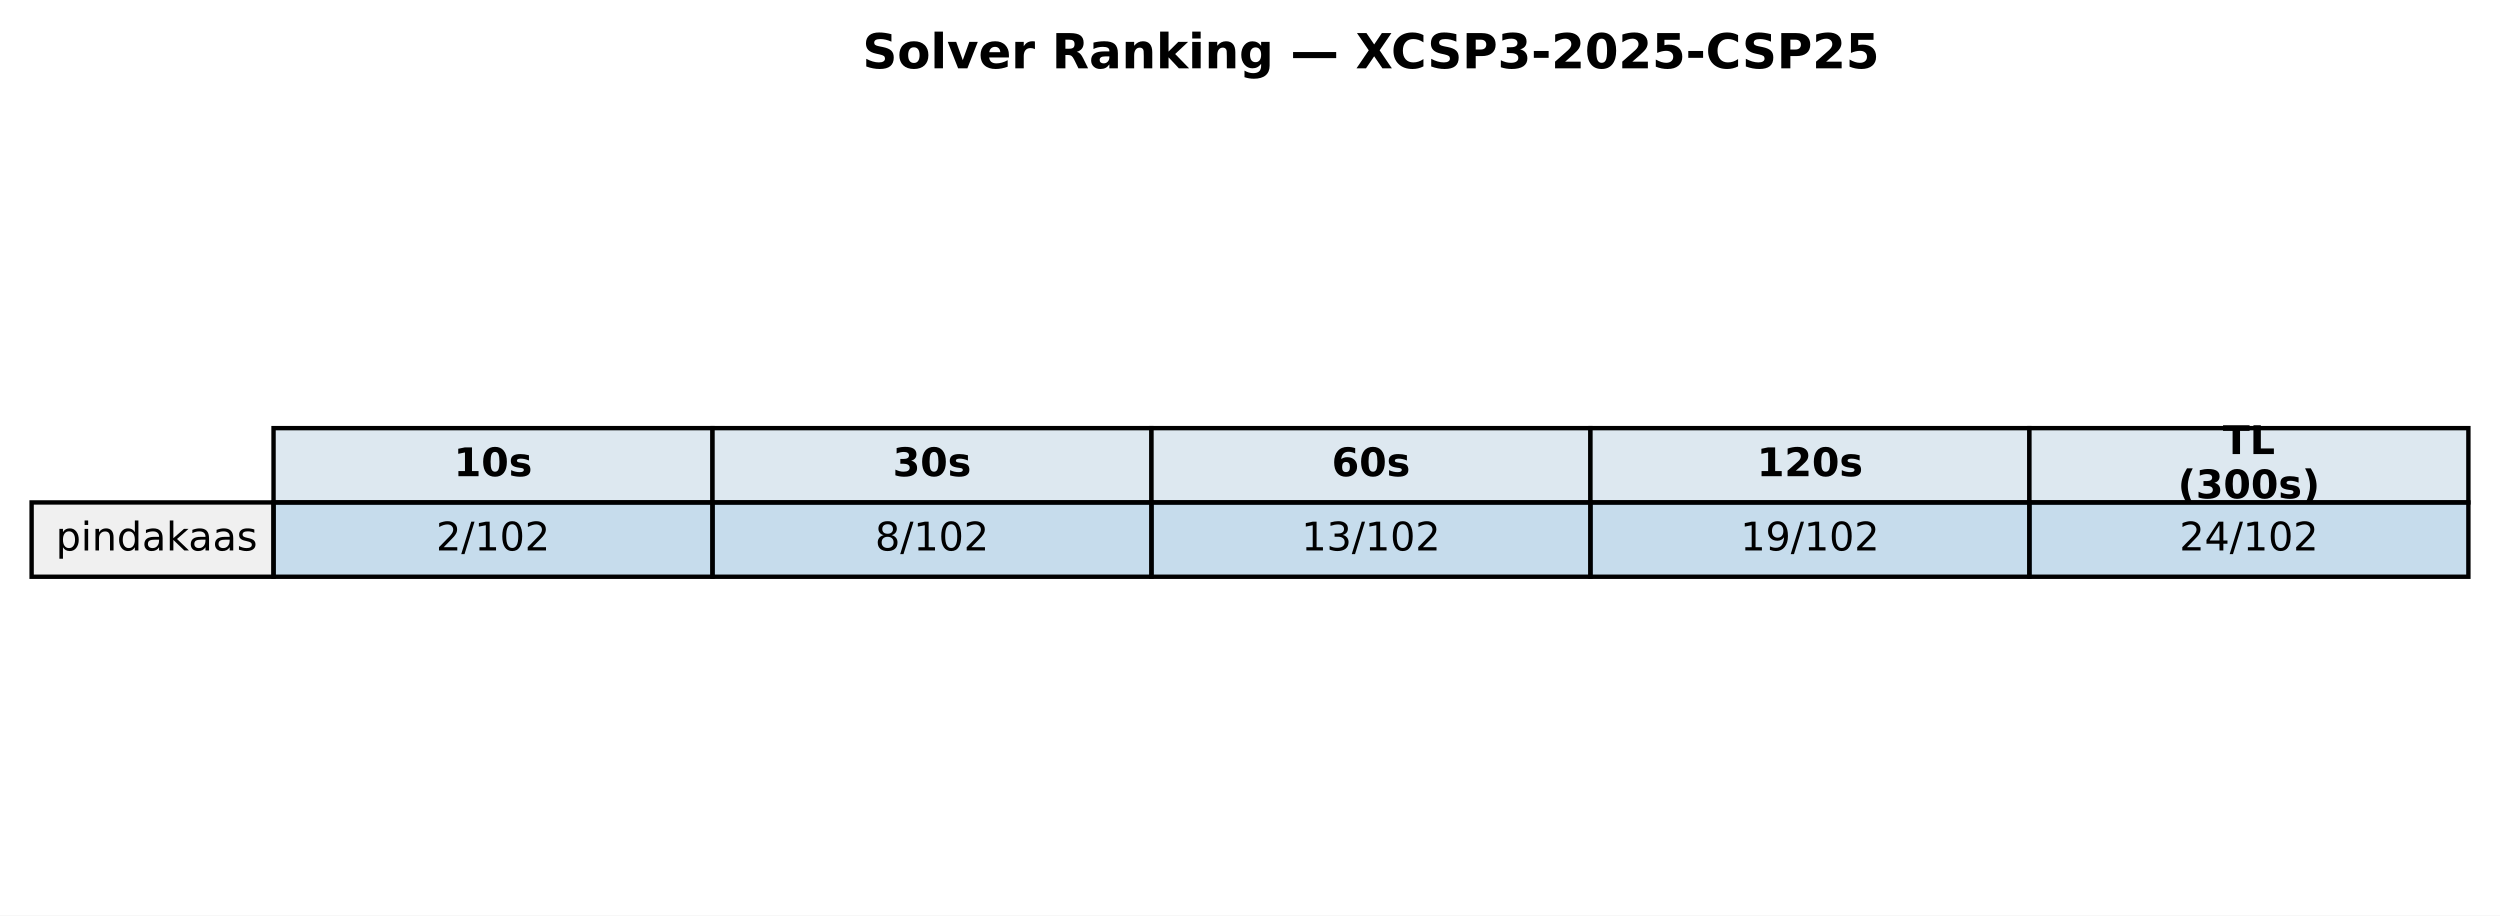
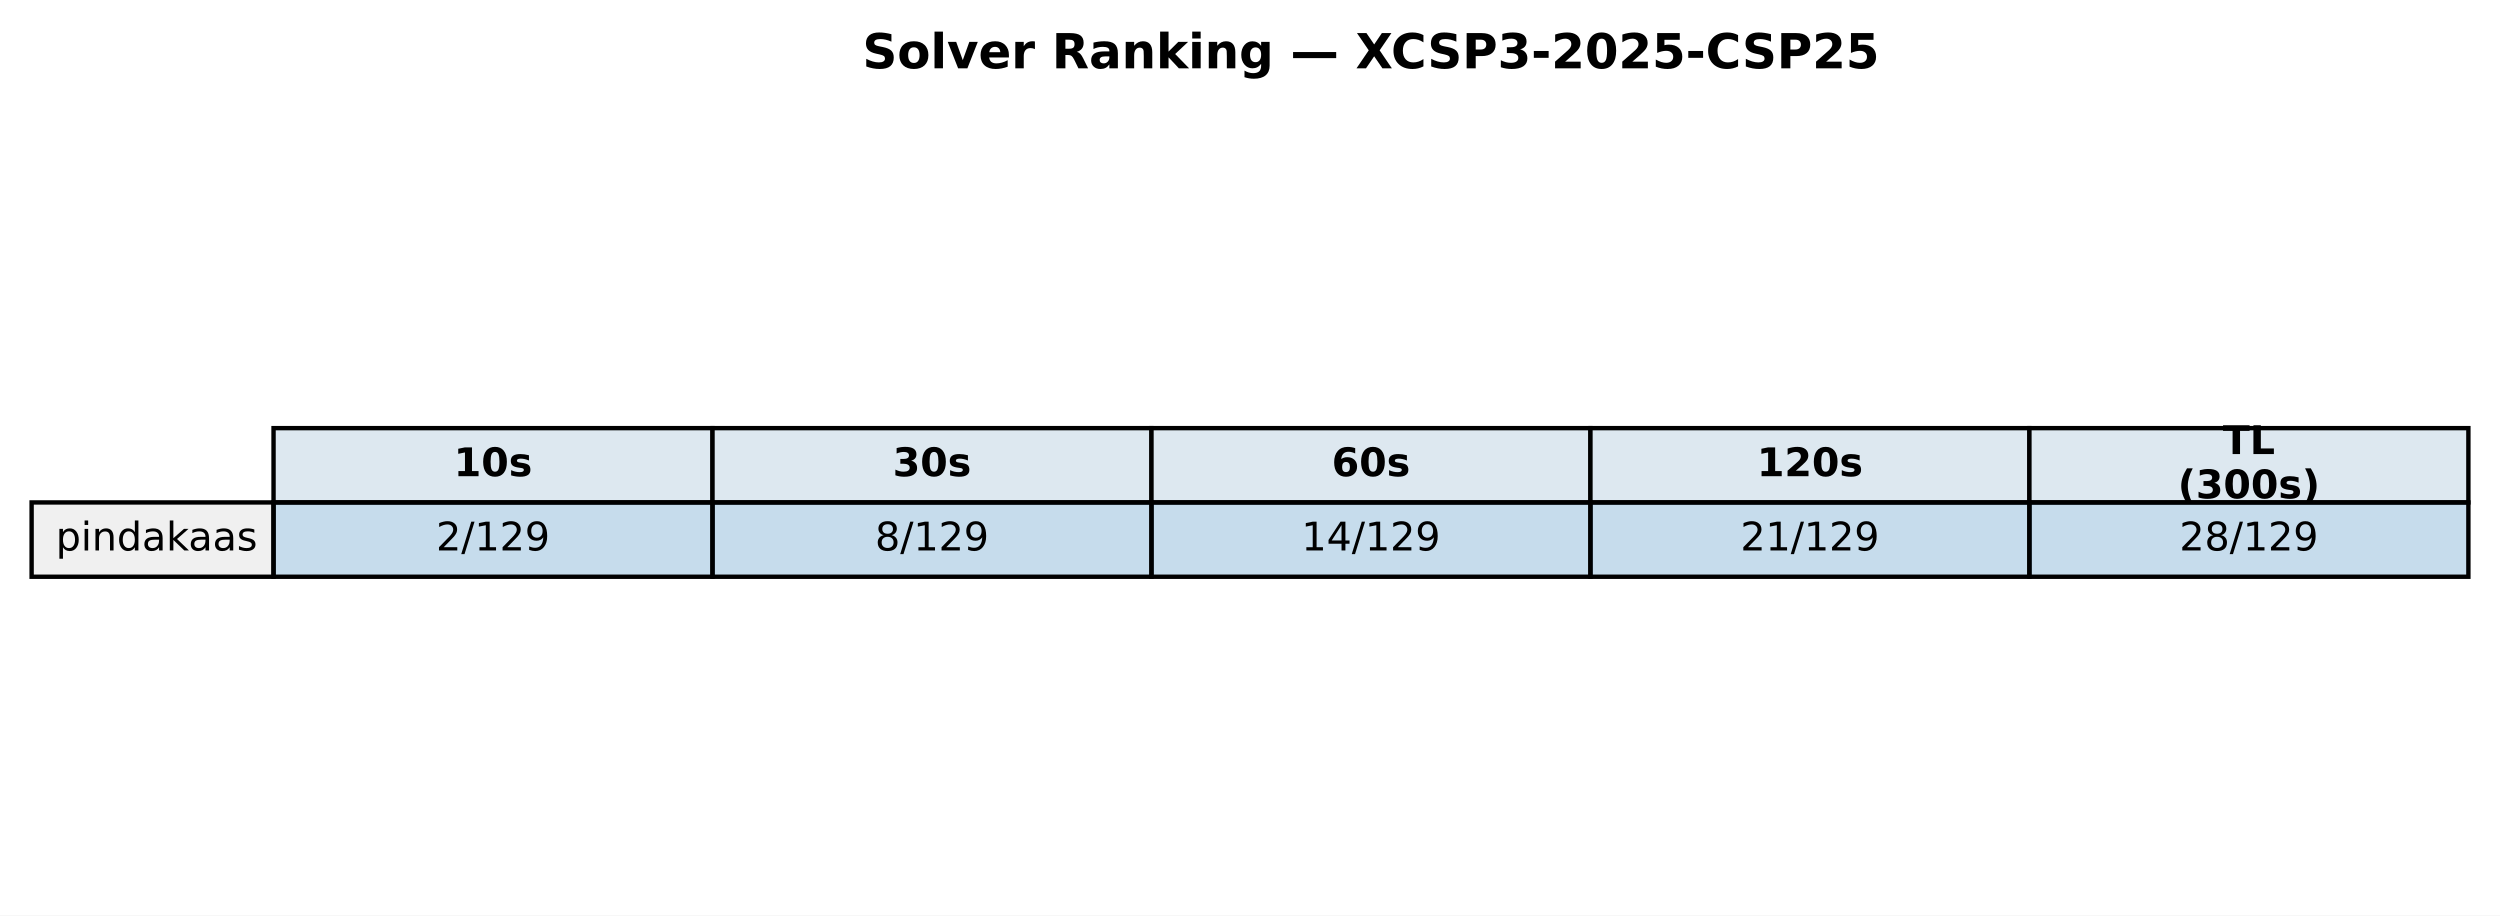
<svg xmlns="http://www.w3.org/2000/svg" xmlns:xlink="http://www.w3.org/1999/xlink" width="569.414pt" height="208.518pt" viewBox="0 0 569.414 208.518" version="1.1">
  <defs>
    <style type="text/css">*{stroke-linejoin: round; stroke-linecap: butt}</style>
  </defs>
  <g id="figure_1">
    <g id="patch_1">
      <path d="M 0 208.518  L 569.414 208.518  L 569.414 0  L 0 0  z " style="fill: #ffffff" />
    </g>
    <g id="axes_1">
      <g id="table_1">
        <g id="patch_2">
          <path d="M 62.304 114.438  L 162.286 114.438  L 162.286 97.514  L 62.304 97.514  z " style="fill: #dde8f0; stroke: #000000; stroke-linejoin: miter" />
        </g>
        <g id="text_1">
          <g transform="translate(103.3544 108.4594) scale(0.09 -0.09)">
            <defs>
              <path id="DejaVuSans-Bold-31" d="M 750 831  L 1813 831  L 1813 3847  L 722 3622  L 722 4441  L 1806 4666  L 2950 4666  L 2950 831  L 4013 831  L 4013 0  L 750 0  L 750 831  z " transform="scale(0.015625)" />
              <path id="DejaVuSans-Bold-30" d="M 2944 2338  Q 2944 3213 2780 3570  Q 2616 3928 2228 3928  Q 1841 3928 1675 3570  Q 1509 3213 1509 2338  Q 1509 1453 1675 1090  Q 1841 728 2228 728  Q 2613 728 2778 1090  Q 2944 1453 2944 2338  z M 4147 2328  Q 4147 1169 3647 539  Q 3147 -91 2228 -91  Q 1306 -91 806 539  Q 306 1169 306 2328  Q 306 3491 806 4120  Q 1306 4750 2228 4750  Q 3147 4750 3647 4120  Q 4147 3491 4147 2328  z " transform="scale(0.015625)" />
              <path id="DejaVuSans-Bold-73" d="M 3272 3391  L 3272 2541  Q 2913 2691 2578 2766  Q 2244 2841 1947 2841  Q 1628 2841 1473 2761  Q 1319 2681 1319 2516  Q 1319 2381 1436 2309  Q 1553 2238 1856 2203  L 2053 2175  Q 2913 2066 3209 1816  Q 3506 1566 3506 1031  Q 3506 472 3093 190  Q 2681 -91 1863 -91  Q 1516 -91 1145 -36  Q 775 19 384 128  L 384 978  Q 719 816 1070 734  Q 1422 653 1784 653  Q 2113 653 2278 743  Q 2444 834 2444 1013  Q 2444 1163 2330 1236  Q 2216 1309 1875 1350  L 1678 1375  Q 931 1469 631 1722  Q 331 1975 331 2491  Q 331 3047 712 3315  Q 1094 3584 1881 3584  Q 2191 3584 2531 3537  Q 2872 3491 3272 3391  z " transform="scale(0.015625)" />
            </defs>
            <use xlink:href="#DejaVuSans-Bold-31" />
            <use xlink:href="#DejaVuSans-Bold-30" transform="translate(69.58008 0)" />
            <use xlink:href="#DejaVuSans-Bold-73" transform="translate(139.1602 0)" />
          </g>
        </g>
        <g id="patch_3">
          <path d="M 162.286 114.438  L 262.268 114.438  L 262.268 97.514  L 162.286 97.514  z " style="fill: #dde8f0; stroke: #000000; stroke-linejoin: miter" />
        </g>
        <g id="text_2">
          <g transform="translate(203.3365 108.4594) scale(0.09 -0.09)">
            <defs>
              <path id="DejaVuSans-Bold-33" d="M 2981 2516  Q 3453 2394 3698 2092  Q 3944 1791 3944 1325  Q 3944 631 3412 270  Q 2881 -91 1863 -91  Q 1503 -91 1142 -33  Q 781 25 428 141  L 428 1069  Q 766 900 1098 814  Q 1431 728 1753 728  Q 2231 728 2486 893  Q 2741 1059 2741 1369  Q 2741 1688 2480 1852  Q 2219 2016 1709 2016  L 1228 2016  L 1228 2791  L 1734 2791  Q 2188 2791 2409 2933  Q 2631 3075 2631 3366  Q 2631 3634 2415 3781  Q 2200 3928 1806 3928  Q 1516 3928 1219 3862  Q 922 3797 628 3669  L 628 4550  Q 984 4650 1334 4700  Q 1684 4750 2022 4750  Q 2931 4750 3382 4451  Q 3834 4153 3834 3553  Q 3834 3144 3618 2883  Q 3403 2622 2981 2516  z " transform="scale(0.015625)" />
            </defs>
            <use xlink:href="#DejaVuSans-Bold-33" />
            <use xlink:href="#DejaVuSans-Bold-30" transform="translate(69.58008 0)" />
            <use xlink:href="#DejaVuSans-Bold-73" transform="translate(139.1602 0)" />
          </g>
        </g>
        <g id="patch_4">
          <path d="M 262.268 114.438  L 362.25 114.438  L 362.25 97.514  L 262.268 97.514  z " style="fill: #dde8f0; stroke: #000000; stroke-linejoin: miter" />
        </g>
        <g id="text_3">
          <g transform="translate(303.3186 108.4594) scale(0.09 -0.09)">
            <defs>
              <path id="DejaVuSans-Bold-36" d="M 2316 2303  Q 2000 2303 1842 2098  Q 1684 1894 1684 1484  Q 1684 1075 1842 870  Q 2000 666 2316 666  Q 2634 666 2792 870  Q 2950 1075 2950 1484  Q 2950 1894 2792 2098  Q 2634 2303 2316 2303  z M 3803 4544  L 3803 3681  Q 3506 3822 3243 3889  Q 2981 3956 2731 3956  Q 2194 3956 1894 3657  Q 1594 3359 1544 2772  Q 1750 2925 1990 3001  Q 2231 3078 2516 3078  Q 3231 3078 3670 2659  Q 4109 2241 4109 1563  Q 4109 813 3618 361  Q 3128 -91 2303 -91  Q 1394 -91 895 523  Q 397 1138 397 2266  Q 397 3422 980 4083  Q 1563 4744 2578 4744  Q 2900 4744 3203 4694  Q 3506 4644 3803 4544  z " transform="scale(0.015625)" />
            </defs>
            <use xlink:href="#DejaVuSans-Bold-36" />
            <use xlink:href="#DejaVuSans-Bold-30" transform="translate(69.58008 0)" />
            <use xlink:href="#DejaVuSans-Bold-73" transform="translate(139.1602 0)" />
          </g>
        </g>
        <g id="patch_5">
          <path d="M 362.25 114.438  L 462.232 114.438  L 462.232 97.514  L 362.25 97.514  z " style="fill: #dde8f0; stroke: #000000; stroke-linejoin: miter" />
        </g>
        <g id="text_4">
          <g transform="translate(400.1697 108.4594) scale(0.09 -0.09)">
            <defs>
              <path id="DejaVuSans-Bold-32" d="M 1844 884  L 3897 884  L 3897 0  L 506 0  L 506 884  L 2209 2388  Q 2438 2594 2547 2791  Q 2656 2988 2656 3200  Q 2656 3528 2436 3728  Q 2216 3928 1850 3928  Q 1569 3928 1234 3808  Q 900 3688 519 3450  L 519 4475  Q 925 4609 1322 4679  Q 1719 4750 2100 4750  Q 2938 4750 3402 4381  Q 3866 4013 3866 3353  Q 3866 2972 3669 2642  Q 3472 2313 2841 1759  L 1844 884  z " transform="scale(0.015625)" />
            </defs>
            <use xlink:href="#DejaVuSans-Bold-31" />
            <use xlink:href="#DejaVuSans-Bold-32" transform="translate(69.58008 0)" />
            <use xlink:href="#DejaVuSans-Bold-30" transform="translate(139.1602 0)" />
            <use xlink:href="#DejaVuSans-Bold-73" transform="translate(208.7402 0)" />
          </g>
        </g>
        <g id="patch_6">
          <path d="M 462.232 114.438  L 562.214 114.438  L 562.214 97.514  L 462.232 97.514  z " style="fill: #dde8f0; stroke: #000000; stroke-linejoin: miter" />
        </g>
        <g id="text_5">
          <g transform="translate(506.2858 103.4204) scale(0.09 -0.09)">
            <defs>
              <path id="DejaVuSans-Bold-54" d="M 31 4666  L 4331 4666  L 4331 3756  L 2784 3756  L 2784 0  L 1581 0  L 1581 3756  L 31 3756  L 31 4666  z " transform="scale(0.015625)" />
              <path id="DejaVuSans-Bold-4c" d="M 588 4666  L 1791 4666  L 1791 909  L 3903 909  L 3903 0  L 588 0  L 588 4666  z " transform="scale(0.015625)" />
            </defs>
            <use xlink:href="#DejaVuSans-Bold-54" />
            <use xlink:href="#DejaVuSans-Bold-4c" transform="translate(68.21289 0)" />
          </g>
          <g transform="translate(496.0385 113.4984) scale(0.09 -0.09)">
            <defs>
              <path id="DejaVuSans-Bold-28" d="M 2413 -844  L 1484 -844  Q 1006 -72 778 623  Q 550 1319 550 2003  Q 550 2688 779 3389  Q 1009 4091 1484 4856  L 2413 4856  Q 2013 4116 1813 3408  Q 1613 2700 1613 2009  Q 1613 1319 1811 609  Q 2009 -100 2413 -844  z " transform="scale(0.015625)" />
              <path id="DejaVuSans-Bold-29" d="M 513 -844  Q 913 -100 1113 609  Q 1313 1319 1313 2009  Q 1313 2700 1113 3408  Q 913 4116 513 4856  L 1441 4856  Q 1916 4091 2145 3389  Q 2375 2688 2375 2003  Q 2375 1319 2147 623  Q 1919 -72 1441 -844  L 513 -844  z " transform="scale(0.015625)" />
            </defs>
            <use xlink:href="#DejaVuSans-Bold-28" />
            <use xlink:href="#DejaVuSans-Bold-33" transform="translate(45.70312 0)" />
            <use xlink:href="#DejaVuSans-Bold-30" transform="translate(115.2832 0)" />
            <use xlink:href="#DejaVuSans-Bold-30" transform="translate(184.8633 0)" />
            <use xlink:href="#DejaVuSans-Bold-73" transform="translate(254.4434 0)" />
            <use xlink:href="#DejaVuSans-Bold-29" transform="translate(313.9648 0)" />
          </g>
        </g>
        <g id="patch_7">
          <path d="M 7.2 131.363  L 62.304 131.363  L 62.304 114.438  L 7.2 114.438  z " style="fill: #f0f0f0; stroke: #000000; stroke-linejoin: miter" />
        </g>
        <g id="text_6">
          <g transform="translate(12.71036 125.3841) scale(0.09 -0.09)">
            <defs>
              <path id="DejaVuSans-70" d="M 1159 525  L 1159 -1331  L 581 -1331  L 581 3500  L 1159 3500  L 1159 2969  Q 1341 3281 1617 3432  Q 1894 3584 2278 3584  Q 2916 3584 3314 3078  Q 3713 2572 3713 1747  Q 3713 922 3314 415  Q 2916 -91 2278 -91  Q 1894 -91 1617 61  Q 1341 213 1159 525  z M 3116 1747  Q 3116 2381 2855 2742  Q 2594 3103 2138 3103  Q 1681 3103 1420 2742  Q 1159 2381 1159 1747  Q 1159 1113 1420 752  Q 1681 391 2138 391  Q 2594 391 2855 752  Q 3116 1113 3116 1747  z " transform="scale(0.015625)" />
              <path id="DejaVuSans-69" d="M 603 3500  L 1178 3500  L 1178 0  L 603 0  L 603 3500  z M 603 4863  L 1178 4863  L 1178 4134  L 603 4134  L 603 4863  z " transform="scale(0.015625)" />
              <path id="DejaVuSans-6e" d="M 3513 2113  L 3513 0  L 2938 0  L 2938 2094  Q 2938 2591 2744 2837  Q 2550 3084 2163 3084  Q 1697 3084 1428 2787  Q 1159 2491 1159 1978  L 1159 0  L 581 0  L 581 3500  L 1159 3500  L 1159 2956  Q 1366 3272 1645 3428  Q 1925 3584 2291 3584  Q 2894 3584 3203 3211  Q 3513 2838 3513 2113  z " transform="scale(0.015625)" />
              <path id="DejaVuSans-64" d="M 2906 2969  L 2906 4863  L 3481 4863  L 3481 0  L 2906 0  L 2906 525  Q 2725 213 2448 61  Q 2172 -91 1784 -91  Q 1150 -91 751 415  Q 353 922 353 1747  Q 353 2572 751 3078  Q 1150 3584 1784 3584  Q 2172 3584 2448 3432  Q 2725 3281 2906 2969  z M 947 1747  Q 947 1113 1208 752  Q 1469 391 1925 391  Q 2381 391 2643 752  Q 2906 1113 2906 1747  Q 2906 2381 2643 2742  Q 2381 3103 1925 3103  Q 1469 3103 1208 2742  Q 947 2381 947 1747  z " transform="scale(0.015625)" />
              <path id="DejaVuSans-61" d="M 2194 1759  Q 1497 1759 1228 1600  Q 959 1441 959 1056  Q 959 750 1161 570  Q 1363 391 1709 391  Q 2188 391 2477 730  Q 2766 1069 2766 1631  L 2766 1759  L 2194 1759  z M 3341 1997  L 3341 0  L 2766 0  L 2766 531  Q 2569 213 2275 61  Q 1981 -91 1556 -91  Q 1019 -91 701 211  Q 384 513 384 1019  Q 384 1609 779 1909  Q 1175 2209 1959 2209  L 2766 2209  L 2766 2266  Q 2766 2663 2505 2880  Q 2244 3097 1772 3097  Q 1472 3097 1187 3025  Q 903 2953 641 2809  L 641 3341  Q 956 3463 1253 3523  Q 1550 3584 1831 3584  Q 2591 3584 2966 3190  Q 3341 2797 3341 1997  z " transform="scale(0.015625)" />
              <path id="DejaVuSans-6b" d="M 581 4863  L 1159 4863  L 1159 1991  L 2875 3500  L 3609 3500  L 1753 1863  L 3688 0  L 2938 0  L 1159 1709  L 1159 0  L 581 0  L 581 4863  z " transform="scale(0.015625)" />
              <path id="DejaVuSans-73" d="M 2834 3397  L 2834 2853  Q 2591 2978 2328 3040  Q 2066 3103 1784 3103  Q 1356 3103 1142 2972  Q 928 2841 928 2578  Q 928 2378 1081 2264  Q 1234 2150 1697 2047  L 1894 2003  Q 2506 1872 2764 1633  Q 3022 1394 3022 966  Q 3022 478 2636 193  Q 2250 -91 1575 -91  Q 1294 -91 989 -36  Q 684 19 347 128  L 347 722  Q 666 556 975 473  Q 1284 391 1588 391  Q 1994 391 2212 530  Q 2431 669 2431 922  Q 2431 1156 2273 1281  Q 2116 1406 1581 1522  L 1381 1569  Q 847 1681 609 1914  Q 372 2147 372 2553  Q 372 3047 722 3315  Q 1072 3584 1716 3584  Q 2034 3584 2315 3537  Q 2597 3491 2834 3397  z " transform="scale(0.015625)" />
            </defs>
            <use xlink:href="#DejaVuSans-70" />
            <use xlink:href="#DejaVuSans-69" transform="translate(63.47656 0)" />
            <use xlink:href="#DejaVuSans-6e" transform="translate(91.25977 0)" />
            <use xlink:href="#DejaVuSans-64" transform="translate(154.6387 0)" />
            <use xlink:href="#DejaVuSans-61" transform="translate(218.1152 0)" />
            <use xlink:href="#DejaVuSans-6b" transform="translate(279.3945 0)" />
            <use xlink:href="#DejaVuSans-61" transform="translate(335.5547 0)" />
            <use xlink:href="#DejaVuSans-61" transform="translate(396.834 0)" />
            <use xlink:href="#DejaVuSans-73" transform="translate(458.1133 0)" />
          </g>
        </g>
        <g id="patch_8">
          <path d="M 62.304 131.363  L 162.286 131.363  L 162.286 114.438  L 62.304 114.438  z " style="fill: #1f77b4; fill-opacity: 0.25; stroke: #000000; stroke-linejoin: miter" />
        </g>
        <g id="text_7">
          <g transform="translate(99.32623 125.3841) scale(0.09 -0.09)">
            <defs>
              <path id="DejaVuSans-32" d="M 1228 531  L 3431 531  L 3431 0  L 469 0  L 469 531  Q 828 903 1448 1529  Q 2069 2156 2228 2338  Q 2531 2678 2651 2914  Q 2772 3150 2772 3378  Q 2772 3750 2511 3984  Q 2250 4219 1831 4219  Q 1534 4219 1204 4116  Q 875 4013 500 3803  L 500 4441  Q 881 4594 1212 4672  Q 1544 4750 1819 4750  Q 2544 4750 2975 4387  Q 3406 4025 3406 3419  Q 3406 3131 3298 2873  Q 3191 2616 2906 2266  Q 2828 2175 2409 1742  Q 1991 1309 1228 531  z " transform="scale(0.015625)" />
              <path id="DejaVuSans-2f" d="M 1625 4666  L 2156 4666  L 531 -594  L 0 -594  L 1625 4666  z " transform="scale(0.015625)" />
              <path id="DejaVuSans-31" d="M 794 531  L 1825 531  L 1825 4091  L 703 3866  L 703 4441  L 1819 4666  L 2450 4666  L 2450 531  L 3481 531  L 3481 0  L 794 0  L 794 531  z " transform="scale(0.015625)" />
-               <path id="DejaVuSans-30" d="M 2034 4250  Q 1547 4250 1301 3770  Q 1056 3291 1056 2328  Q 1056 1369 1301 889  Q 1547 409 2034 409  Q 2525 409 2770 889  Q 3016 1369 3016 2328  Q 3016 3291 2770 3770  Q 2525 4250 2034 4250  z M 2034 4750  Q 2819 4750 3233 4129  Q 3647 3509 3647 2328  Q 3647 1150 3233 529  Q 2819 -91 2034 -91  Q 1250 -91 836 529  Q 422 1150 422 2328  Q 422 3509 836 4129  Q 1250 4750 2034 4750  z " transform="scale(0.015625)" />
+               <path id="DejaVuSans-39" d="M 703 97  L 703 672  Q 941 559 1184 500  Q 1428 441 1663 441  Q 2288 441 2617 861  Q 2947 1281 2994 2138  Q 2813 1869 2534 1725  Q 2256 1581 1919 1581  Q 1219 1581 811 2004  Q 403 2428 403 3163  Q 403 3881 828 4315  Q 1253 4750 1959 4750  Q 2769 4750 3195 4129  Q 3622 3509 3622 2328  Q 3622 1225 3098 567  Q 2575 -91 1691 -91  Q 1453 -91 1209 -44  Q 966 3 703 97  z M 1959 2075  Q 2384 2075 2632 2365  Q 2881 2656 2881 3163  Q 2881 3666 2632 3958  Q 2384 4250 1959 4250  Q 1534 4250 1286 3958  Q 1038 3666 1038 3163  Q 1038 2656 1286 2365  Q 1534 2075 1959 2075  z " transform="scale(0.015625)" />
            </defs>
            <use xlink:href="#DejaVuSans-32" />
            <use xlink:href="#DejaVuSans-2f" transform="translate(63.62305 0)" />
            <use xlink:href="#DejaVuSans-31" transform="translate(97.31445 0)" />
-             <use xlink:href="#DejaVuSans-30" transform="translate(160.9375 0)" />
-             <use xlink:href="#DejaVuSans-32" transform="translate(224.5605 0)" />
+             <use xlink:href="#DejaVuSans-32" transform="translate(160.9375 0)" />
+             <use xlink:href="#DejaVuSans-39" transform="translate(224.5605 0)" />
          </g>
        </g>
        <g id="patch_9">
          <path d="M 162.286 131.363  L 262.268 131.363  L 262.268 114.438  L 162.286 114.438  z " style="fill: #1f77b4; fill-opacity: 0.25; stroke: #000000; stroke-linejoin: miter" />
        </g>
        <g id="text_8">
          <g transform="translate(199.3083 125.3841) scale(0.09 -0.09)">
            <defs>
              <path id="DejaVuSans-38" d="M 2034 2216  Q 1584 2216 1326 1975  Q 1069 1734 1069 1313  Q 1069 891 1326 650  Q 1584 409 2034 409  Q 2484 409 2743 651  Q 3003 894 3003 1313  Q 3003 1734 2745 1975  Q 2488 2216 2034 2216  z M 1403 2484  Q 997 2584 770 2862  Q 544 3141 544 3541  Q 544 4100 942 4425  Q 1341 4750 2034 4750  Q 2731 4750 3128 4425  Q 3525 4100 3525 3541  Q 3525 3141 3298 2862  Q 3072 2584 2669 2484  Q 3125 2378 3379 2068  Q 3634 1759 3634 1313  Q 3634 634 3220 271  Q 2806 -91 2034 -91  Q 1263 -91 848 271  Q 434 634 434 1313  Q 434 1759 690 2068  Q 947 2378 1403 2484  z M 1172 3481  Q 1172 3119 1398 2916  Q 1625 2713 2034 2713  Q 2441 2713 2670 2916  Q 2900 3119 2900 3481  Q 2900 3844 2670 4047  Q 2441 4250 2034 4250  Q 1625 4250 1398 4047  Q 1172 3844 1172 3481  z " transform="scale(0.015625)" />
            </defs>
            <use xlink:href="#DejaVuSans-38" />
            <use xlink:href="#DejaVuSans-2f" transform="translate(63.62305 0)" />
            <use xlink:href="#DejaVuSans-31" transform="translate(97.31445 0)" />
-             <use xlink:href="#DejaVuSans-30" transform="translate(160.9375 0)" />
-             <use xlink:href="#DejaVuSans-32" transform="translate(224.5605 0)" />
+             <use xlink:href="#DejaVuSans-32" transform="translate(160.9375 0)" />
+             <use xlink:href="#DejaVuSans-39" transform="translate(224.5605 0)" />
          </g>
        </g>
        <g id="patch_10">
          <path d="M 262.268 131.363  L 362.25 131.363  L 362.25 114.438  L 262.268 114.438  z " style="fill: #1f77b4; fill-opacity: 0.25; stroke: #000000; stroke-linejoin: miter" />
        </g>
        <g id="text_9">
          <g transform="translate(296.4273 125.3841) scale(0.09 -0.09)">
            <defs>
-               <path id="DejaVuSans-33" d="M 2597 2516  Q 3050 2419 3304 2112  Q 3559 1806 3559 1356  Q 3559 666 3084 287  Q 2609 -91 1734 -91  Q 1441 -91 1130 -33  Q 819 25 488 141  L 488 750  Q 750 597 1062 519  Q 1375 441 1716 441  Q 2309 441 2620 675  Q 2931 909 2931 1356  Q 2931 1769 2642 2001  Q 2353 2234 1838 2234  L 1294 2234  L 1294 2753  L 1863 2753  Q 2328 2753 2575 2939  Q 2822 3125 2822 3475  Q 2822 3834 2567 4026  Q 2313 4219 1838 4219  Q 1578 4219 1281 4162  Q 984 4106 628 3988  L 628 4550  Q 988 4650 1302 4700  Q 1616 4750 1894 4750  Q 2613 4750 3031 4423  Q 3450 4097 3450 3541  Q 3450 3153 3228 2886  Q 3006 2619 2597 2516  z " transform="scale(0.015625)" />
+               <path id="DejaVuSans-34" d="M 2419 4116  L 825 1625  L 2419 1625  L 2419 4116  z M 2253 4666  L 3047 4666  L 3047 1625  L 3713 1625  L 3713 1100  L 3047 1100  L 3047 0  L 2419 0  L 2419 1100  L 313 1100  L 313 1709  L 2253 4666  z " transform="scale(0.015625)" />
            </defs>
            <use xlink:href="#DejaVuSans-31" />
-             <use xlink:href="#DejaVuSans-33" transform="translate(63.62305 0)" />
-             <use xlink:href="#DejaVuSans-2f" transform="translate(127.2461 0)" />
-             <use xlink:href="#DejaVuSans-31" transform="translate(160.9375 0)" />
-             <use xlink:href="#DejaVuSans-30" transform="translate(224.5605 0)" />
-             <use xlink:href="#DejaVuSans-32" transform="translate(288.1836 0)" />
-           </g>
-         </g>
-         <g id="patch_11">
-           <path d="M 362.25 131.363  L 462.232 131.363  L 462.232 114.438  L 362.25 114.438  z " style="fill: #1f77b4; fill-opacity: 0.25; stroke: #000000; stroke-linejoin: miter" />
-         </g>
-         <g id="text_10">
-           <g transform="translate(396.4093 125.3841) scale(0.09 -0.09)">
-             <defs>
-               <path id="DejaVuSans-39" d="M 703 97  L 703 672  Q 941 559 1184 500  Q 1428 441 1663 441  Q 2288 441 2617 861  Q 2947 1281 2994 2138  Q 2813 1869 2534 1725  Q 2256 1581 1919 1581  Q 1219 1581 811 2004  Q 403 2428 403 3163  Q 403 3881 828 4315  Q 1253 4750 1959 4750  Q 2769 4750 3195 4129  Q 3622 3509 3622 2328  Q 3622 1225 3098 567  Q 2575 -91 1691 -91  Q 1453 -91 1209 -44  Q 966 3 703 97  z M 1959 2075  Q 2384 2075 2632 2365  Q 2881 2656 2881 3163  Q 2881 3666 2632 3958  Q 2384 4250 1959 4250  Q 1534 4250 1286 3958  Q 1038 3666 1038 3163  Q 1038 2656 1286 2365  Q 1534 2075 1959 2075  z " transform="scale(0.015625)" />
-             </defs>
-             <use xlink:href="#DejaVuSans-31" />
-             <use xlink:href="#DejaVuSans-39" transform="translate(63.62305 0)" />
-             <use xlink:href="#DejaVuSans-2f" transform="translate(127.2461 0)" />
-             <use xlink:href="#DejaVuSans-31" transform="translate(160.9375 0)" />
-             <use xlink:href="#DejaVuSans-30" transform="translate(224.5605 0)" />
-             <use xlink:href="#DejaVuSans-32" transform="translate(288.1836 0)" />
-           </g>
-         </g>
-         <g id="patch_12">
-           <path d="M 462.232 131.363  L 562.214 131.363  L 562.214 114.438  L 462.232 114.438  z " style="fill: #1f77b4; fill-opacity: 0.25; stroke: #000000; stroke-linejoin: miter" />
-         </g>
-         <g id="text_11">
-           <g transform="translate(496.3914 125.3841) scale(0.09 -0.09)">
-             <defs>
-               <path id="DejaVuSans-34" d="M 2419 4116  L 825 1625  L 2419 1625  L 2419 4116  z M 2253 4666  L 3047 4666  L 3047 1625  L 3713 1625  L 3713 1100  L 3047 1100  L 3047 0  L 2419 0  L 2419 1100  L 313 1100  L 313 1709  L 2253 4666  z " transform="scale(0.015625)" />
-             </defs>
-             <use xlink:href="#DejaVuSans-32" />
            <use xlink:href="#DejaVuSans-34" transform="translate(63.62305 0)" />
            <use xlink:href="#DejaVuSans-2f" transform="translate(127.2461 0)" />
            <use xlink:href="#DejaVuSans-31" transform="translate(160.9375 0)" />
-             <use xlink:href="#DejaVuSans-30" transform="translate(224.5605 0)" />
-             <use xlink:href="#DejaVuSans-32" transform="translate(288.1836 0)" />
+             <use xlink:href="#DejaVuSans-32" transform="translate(224.5605 0)" />
+             <use xlink:href="#DejaVuSans-39" transform="translate(288.1836 0)" />
+           </g>
+         </g>
+         <g id="patch_11">
+           <path d="M 362.25 131.363  L 462.232 131.363  L 462.232 114.438  L 362.25 114.438  z " style="fill: #1f77b4; fill-opacity: 0.25; stroke: #000000; stroke-linejoin: miter" />
+         </g>
+         <g id="text_10">
+           <g transform="translate(396.4093 125.3841) scale(0.09 -0.09)">
+             <use xlink:href="#DejaVuSans-32" />
+             <use xlink:href="#DejaVuSans-31" transform="translate(63.62305 0)" />
+             <use xlink:href="#DejaVuSans-2f" transform="translate(127.2461 0)" />
+             <use xlink:href="#DejaVuSans-31" transform="translate(160.9375 0)" />
+             <use xlink:href="#DejaVuSans-32" transform="translate(224.5605 0)" />
+             <use xlink:href="#DejaVuSans-39" transform="translate(288.1836 0)" />
+           </g>
+         </g>
+         <g id="patch_12">
+           <path d="M 462.232 131.363  L 562.214 131.363  L 562.214 114.438  L 462.232 114.438  z " style="fill: #1f77b4; fill-opacity: 0.25; stroke: #000000; stroke-linejoin: miter" />
+         </g>
+         <g id="text_11">
+           <g transform="translate(496.3914 125.3841) scale(0.09 -0.09)">
+             <use xlink:href="#DejaVuSans-32" />
+             <use xlink:href="#DejaVuSans-38" transform="translate(63.62305 0)" />
+             <use xlink:href="#DejaVuSans-2f" transform="translate(127.2461 0)" />
+             <use xlink:href="#DejaVuSans-31" transform="translate(160.9375 0)" />
+             <use xlink:href="#DejaVuSans-32" transform="translate(224.5605 0)" />
+             <use xlink:href="#DejaVuSans-39" transform="translate(288.1836 0)" />
          </g>
        </g>
      </g>
      <g id="text_12">
        <g transform="translate(196.4477 15.55828) scale(0.11 -0.11)">
          <defs>
            <path id="DejaVuSans-Bold-53" d="M 3834 4519  L 3834 3531  Q 3450 3703 3084 3790  Q 2719 3878 2394 3878  Q 1963 3878 1756 3759  Q 1550 3641 1550 3391  Q 1550 3203 1689 3098  Q 1828 2994 2194 2919  L 2706 2816  Q 3484 2659 3812 2340  Q 4141 2022 4141 1434  Q 4141 663 3683 286  Q 3225 -91 2284 -91  Q 1841 -91 1394 -6  Q 947 78 500 244  L 500 1259  Q 947 1022 1364 901  Q 1781 781 2169 781  Q 2563 781 2772 912  Q 2981 1044 2981 1288  Q 2981 1506 2839 1625  Q 2697 1744 2272 1838  L 1806 1941  Q 1106 2091 782 2419  Q 459 2747 459 3303  Q 459 4000 909 4375  Q 1359 4750 2203 4750  Q 2588 4750 2994 4692  Q 3400 4634 3834 4519  z " transform="scale(0.015625)" />
            <path id="DejaVuSans-Bold-6f" d="M 2203 2784  Q 1831 2784 1636 2517  Q 1441 2250 1441 1747  Q 1441 1244 1636 976  Q 1831 709 2203 709  Q 2569 709 2762 976  Q 2956 1244 2956 1747  Q 2956 2250 2762 2517  Q 2569 2784 2203 2784  z M 2203 3584  Q 3106 3584 3614 3096  Q 4122 2609 4122 1747  Q 4122 884 3614 396  Q 3106 -91 2203 -91  Q 1297 -91 786 396  Q 275 884 275 1747  Q 275 2609 786 3096  Q 1297 3584 2203 3584  z " transform="scale(0.015625)" />
            <path id="DejaVuSans-Bold-6c" d="M 538 4863  L 1656 4863  L 1656 0  L 538 0  L 538 4863  z " transform="scale(0.015625)" />
            <path id="DejaVuSans-Bold-76" d="M 97 3500  L 1216 3500  L 2088 1081  L 2956 3500  L 4078 3500  L 2700 0  L 1472 0  L 97 3500  z " transform="scale(0.015625)" />
            <path id="DejaVuSans-Bold-65" d="M 4031 1759  L 4031 1441  L 1416 1441  Q 1456 1047 1700 850  Q 1944 653 2381 653  Q 2734 653 3104 758  Q 3475 863 3866 1075  L 3866 213  Q 3469 63 3072 -14  Q 2675 -91 2278 -91  Q 1328 -91 801 392  Q 275 875 275 1747  Q 275 2603 792 3093  Q 1309 3584 2216 3584  Q 3041 3584 3536 3087  Q 4031 2591 4031 1759  z M 2881 2131  Q 2881 2450 2695 2645  Q 2509 2841 2209 2841  Q 1884 2841 1681 2658  Q 1478 2475 1428 2131  L 2881 2131  z " transform="scale(0.015625)" />
            <path id="DejaVuSans-Bold-72" d="M 3138 2547  Q 2991 2616 2845 2648  Q 2700 2681 2553 2681  Q 2122 2681 1889 2404  Q 1656 2128 1656 1613  L 1656 0  L 538 0  L 538 3500  L 1656 3500  L 1656 2925  Q 1872 3269 2151 3426  Q 2431 3584 2822 3584  Q 2878 3584 2943 3579  Q 3009 3575 3134 3559  L 3138 2547  z " transform="scale(0.015625)" />
            <path id="DejaVuSans-Bold-20" transform="scale(0.015625)" />
            <path id="DejaVuSans-Bold-52" d="M 2297 2597  Q 2675 2597 2839 2737  Q 3003 2878 3003 3200  Q 3003 3519 2839 3656  Q 2675 3794 2297 3794  L 1791 3794  L 1791 2597  L 2297 2597  z M 1791 1766  L 1791 0  L 588 0  L 588 4666  L 2425 4666  Q 3347 4666 3776 4356  Q 4206 4047 4206 3378  Q 4206 2916 3982 2619  Q 3759 2322 3309 2181  Q 3556 2125 3751 1926  Q 3947 1728 4147 1325  L 4800 0  L 3519 0  L 2950 1159  Q 2778 1509 2601 1637  Q 2425 1766 2131 1766  L 1791 1766  z " transform="scale(0.015625)" />
            <path id="DejaVuSans-Bold-61" d="M 2106 1575  Q 1756 1575 1579 1456  Q 1403 1338 1403 1106  Q 1403 894 1545 773  Q 1688 653 1941 653  Q 2256 653 2472 879  Q 2688 1106 2688 1447  L 2688 1575  L 2106 1575  z M 3816 1997  L 3816 0  L 2688 0  L 2688 519  Q 2463 200 2181 54  Q 1900 -91 1497 -91  Q 953 -91 614 226  Q 275 544 275 1050  Q 275 1666 698 1953  Q 1122 2241 2028 2241  L 2688 2241  L 2688 2328  Q 2688 2594 2478 2717  Q 2269 2841 1825 2841  Q 1466 2841 1156 2769  Q 847 2697 581 2553  L 581 3406  Q 941 3494 1303 3539  Q 1666 3584 2028 3584  Q 2975 3584 3395 3211  Q 3816 2838 3816 1997  z " transform="scale(0.015625)" />
            <path id="DejaVuSans-Bold-6e" d="M 4056 2131  L 4056 0  L 2931 0  L 2931 347  L 2931 1631  Q 2931 2084 2911 2256  Q 2891 2428 2841 2509  Q 2775 2619 2662 2680  Q 2550 2741 2406 2741  Q 2056 2741 1856 2470  Q 1656 2200 1656 1722  L 1656 0  L 538 0  L 538 3500  L 1656 3500  L 1656 2988  Q 1909 3294 2193 3439  Q 2478 3584 2822 3584  Q 3428 3584 3742 3212  Q 4056 2841 4056 2131  z " transform="scale(0.015625)" />
            <path id="DejaVuSans-Bold-6b" d="M 538 4863  L 1656 4863  L 1656 2216  L 2944 3500  L 4244 3500  L 2534 1894  L 4378 0  L 3022 0  L 1656 1459  L 1656 0  L 538 0  L 538 4863  z " transform="scale(0.015625)" />
            <path id="DejaVuSans-Bold-69" d="M 538 3500  L 1656 3500  L 1656 0  L 538 0  L 538 3500  z M 538 4863  L 1656 4863  L 1656 3950  L 538 3950  L 538 4863  z " transform="scale(0.015625)" />
            <path id="DejaVuSans-Bold-67" d="M 2919 594  Q 2688 288 2409 144  Q 2131 0 1766 0  Q 1125 0 706 504  Q 288 1009 288 1791  Q 288 2575 706 3076  Q 1125 3578 1766 3578  Q 2131 3578 2409 3434  Q 2688 3291 2919 2981  L 2919 3500  L 4044 3500  L 4044 353  Q 4044 -491 3511 -936  Q 2978 -1381 1966 -1381  Q 1638 -1381 1331 -1331  Q 1025 -1281 716 -1178  L 716 -306  Q 1009 -475 1290 -558  Q 1572 -641 1856 -641  Q 2406 -641 2662 -400  Q 2919 -159 2919 353  L 2919 594  z M 2181 2772  Q 1834 2772 1640 2515  Q 1447 2259 1447 1791  Q 1447 1309 1634 1061  Q 1822 813 2181 813  Q 2531 813 2725 1069  Q 2919 1325 2919 1791  Q 2919 2259 2725 2515  Q 2531 2772 2181 2772  z " transform="scale(0.015625)" />
            <path id="DejaVuSans-Bold-2014" d="M 344 2156  L 6056 2156  L 6056 1350  L 344 1350  L 344 2156  z " transform="scale(0.015625)" />
            <path id="DejaVuSans-Bold-58" d="M 3188 2381  L 4806 0  L 3553 0  L 2463 1594  L 1381 0  L 122 0  L 1741 2381  L 184 4666  L 1441 4666  L 2463 3163  L 3481 4666  L 4744 4666  L 3188 2381  z " transform="scale(0.015625)" />
            <path id="DejaVuSans-Bold-43" d="M 4288 256  Q 3956 84 3597 -3  Q 3238 -91 2847 -91  Q 1681 -91 1000 561  Q 319 1213 319 2328  Q 319 3447 1000 4098  Q 1681 4750 2847 4750  Q 3238 4750 3597 4662  Q 3956 4575 4288 4403  L 4288 3438  Q 3953 3666 3628 3772  Q 3303 3878 2944 3878  Q 2300 3878 1931 3465  Q 1563 3053 1563 2328  Q 1563 1606 1931 1193  Q 2300 781 2944 781  Q 3303 781 3628 887  Q 3953 994 4288 1222  L 4288 256  z " transform="scale(0.015625)" />
            <path id="DejaVuSans-Bold-50" d="M 588 4666  L 2584 4666  Q 3475 4666 3951 4270  Q 4428 3875 4428 3144  Q 4428 2409 3951 2014  Q 3475 1619 2584 1619  L 1791 1619  L 1791 0  L 588 0  L 588 4666  z M 1791 3794  L 1791 2491  L 2456 2491  Q 2806 2491 2997 2661  Q 3188 2831 3188 3144  Q 3188 3456 2997 3625  Q 2806 3794 2456 3794  L 1791 3794  z " transform="scale(0.015625)" />
            <path id="DejaVuSans-Bold-2d" d="M 347 2297  L 2309 2297  L 2309 1388  L 347 1388  L 347 2297  z " transform="scale(0.015625)" />
            <path id="DejaVuSans-Bold-35" d="M 678 4666  L 3669 4666  L 3669 3781  L 1638 3781  L 1638 3059  Q 1775 3097 1914 3117  Q 2053 3138 2203 3138  Q 3056 3138 3531 2711  Q 4006 2284 4006 1522  Q 4006 766 3489 337  Q 2972 -91 2053 -91  Q 1656 -91 1267 -14  Q 878 63 494 219  L 494 1166  Q 875 947 1217 837  Q 1559 728 1863 728  Q 2300 728 2551 942  Q 2803 1156 2803 1522  Q 2803 1891 2551 2103  Q 2300 2316 1863 2316  Q 1603 2316 1309 2248  Q 1016 2181 678 2041  L 678 4666  z " transform="scale(0.015625)" />
          </defs>
          <use xlink:href="#DejaVuSans-Bold-53" />
          <use xlink:href="#DejaVuSans-Bold-6f" transform="translate(72.02148 0)" />
          <use xlink:href="#DejaVuSans-Bold-6c" transform="translate(140.7227 0)" />
          <use xlink:href="#DejaVuSans-Bold-76" transform="translate(175 0)" />
          <use xlink:href="#DejaVuSans-Bold-65" transform="translate(240.1855 0)" />
          <use xlink:href="#DejaVuSans-Bold-72" transform="translate(308.0078 0)" />
          <use xlink:href="#DejaVuSans-Bold-20" transform="translate(357.3242 0)" />
          <use xlink:href="#DejaVuSans-Bold-52" transform="translate(392.1387 0)" />
          <use xlink:href="#DejaVuSans-Bold-61" transform="translate(469.1406 0)" />
          <use xlink:href="#DejaVuSans-Bold-6e" transform="translate(536.6211 0)" />
          <use xlink:href="#DejaVuSans-Bold-6b" transform="translate(607.8125 0)" />
          <use xlink:href="#DejaVuSans-Bold-69" transform="translate(674.3164 0)" />
          <use xlink:href="#DejaVuSans-Bold-6e" transform="translate(708.5938 0)" />
          <use xlink:href="#DejaVuSans-Bold-67" transform="translate(779.7852 0)" />
          <use xlink:href="#DejaVuSans-Bold-20" transform="translate(851.3672 0)" />
          <use xlink:href="#DejaVuSans-Bold-2014" transform="translate(886.1816 0)" />
          <use xlink:href="#DejaVuSans-Bold-20" transform="translate(986.1816 0)" />
          <use xlink:href="#DejaVuSans-Bold-58" transform="translate(1020.996 0)" />
          <use xlink:href="#DejaVuSans-Bold-43" transform="translate(1094.471 0)" />
          <use xlink:href="#DejaVuSans-Bold-53" transform="translate(1169.734 0)" />
          <use xlink:href="#DejaVuSans-Bold-50" transform="translate(1241.756 0)" />
          <use xlink:href="#DejaVuSans-Bold-33" transform="translate(1315.047 0)" />
          <use xlink:href="#DejaVuSans-Bold-2d" transform="translate(1384.627 0)" />
          <use xlink:href="#DejaVuSans-Bold-32" transform="translate(1426.131 0)" />
          <use xlink:href="#DejaVuSans-Bold-30" transform="translate(1495.711 0)" />
          <use xlink:href="#DejaVuSans-Bold-32" transform="translate(1565.291 0)" />
          <use xlink:href="#DejaVuSans-Bold-35" transform="translate(1634.871 0)" />
          <use xlink:href="#DejaVuSans-Bold-2d" transform="translate(1704.451 0)" />
          <use xlink:href="#DejaVuSans-Bold-43" transform="translate(1745.955 0)" />
          <use xlink:href="#DejaVuSans-Bold-53" transform="translate(1821.219 0)" />
          <use xlink:href="#DejaVuSans-Bold-50" transform="translate(1893.24 0)" />
          <use xlink:href="#DejaVuSans-Bold-32" transform="translate(1966.531 0)" />
          <use xlink:href="#DejaVuSans-Bold-35" transform="translate(2036.111 0)" />
        </g>
      </g>
    </g>
  </g>
</svg>
